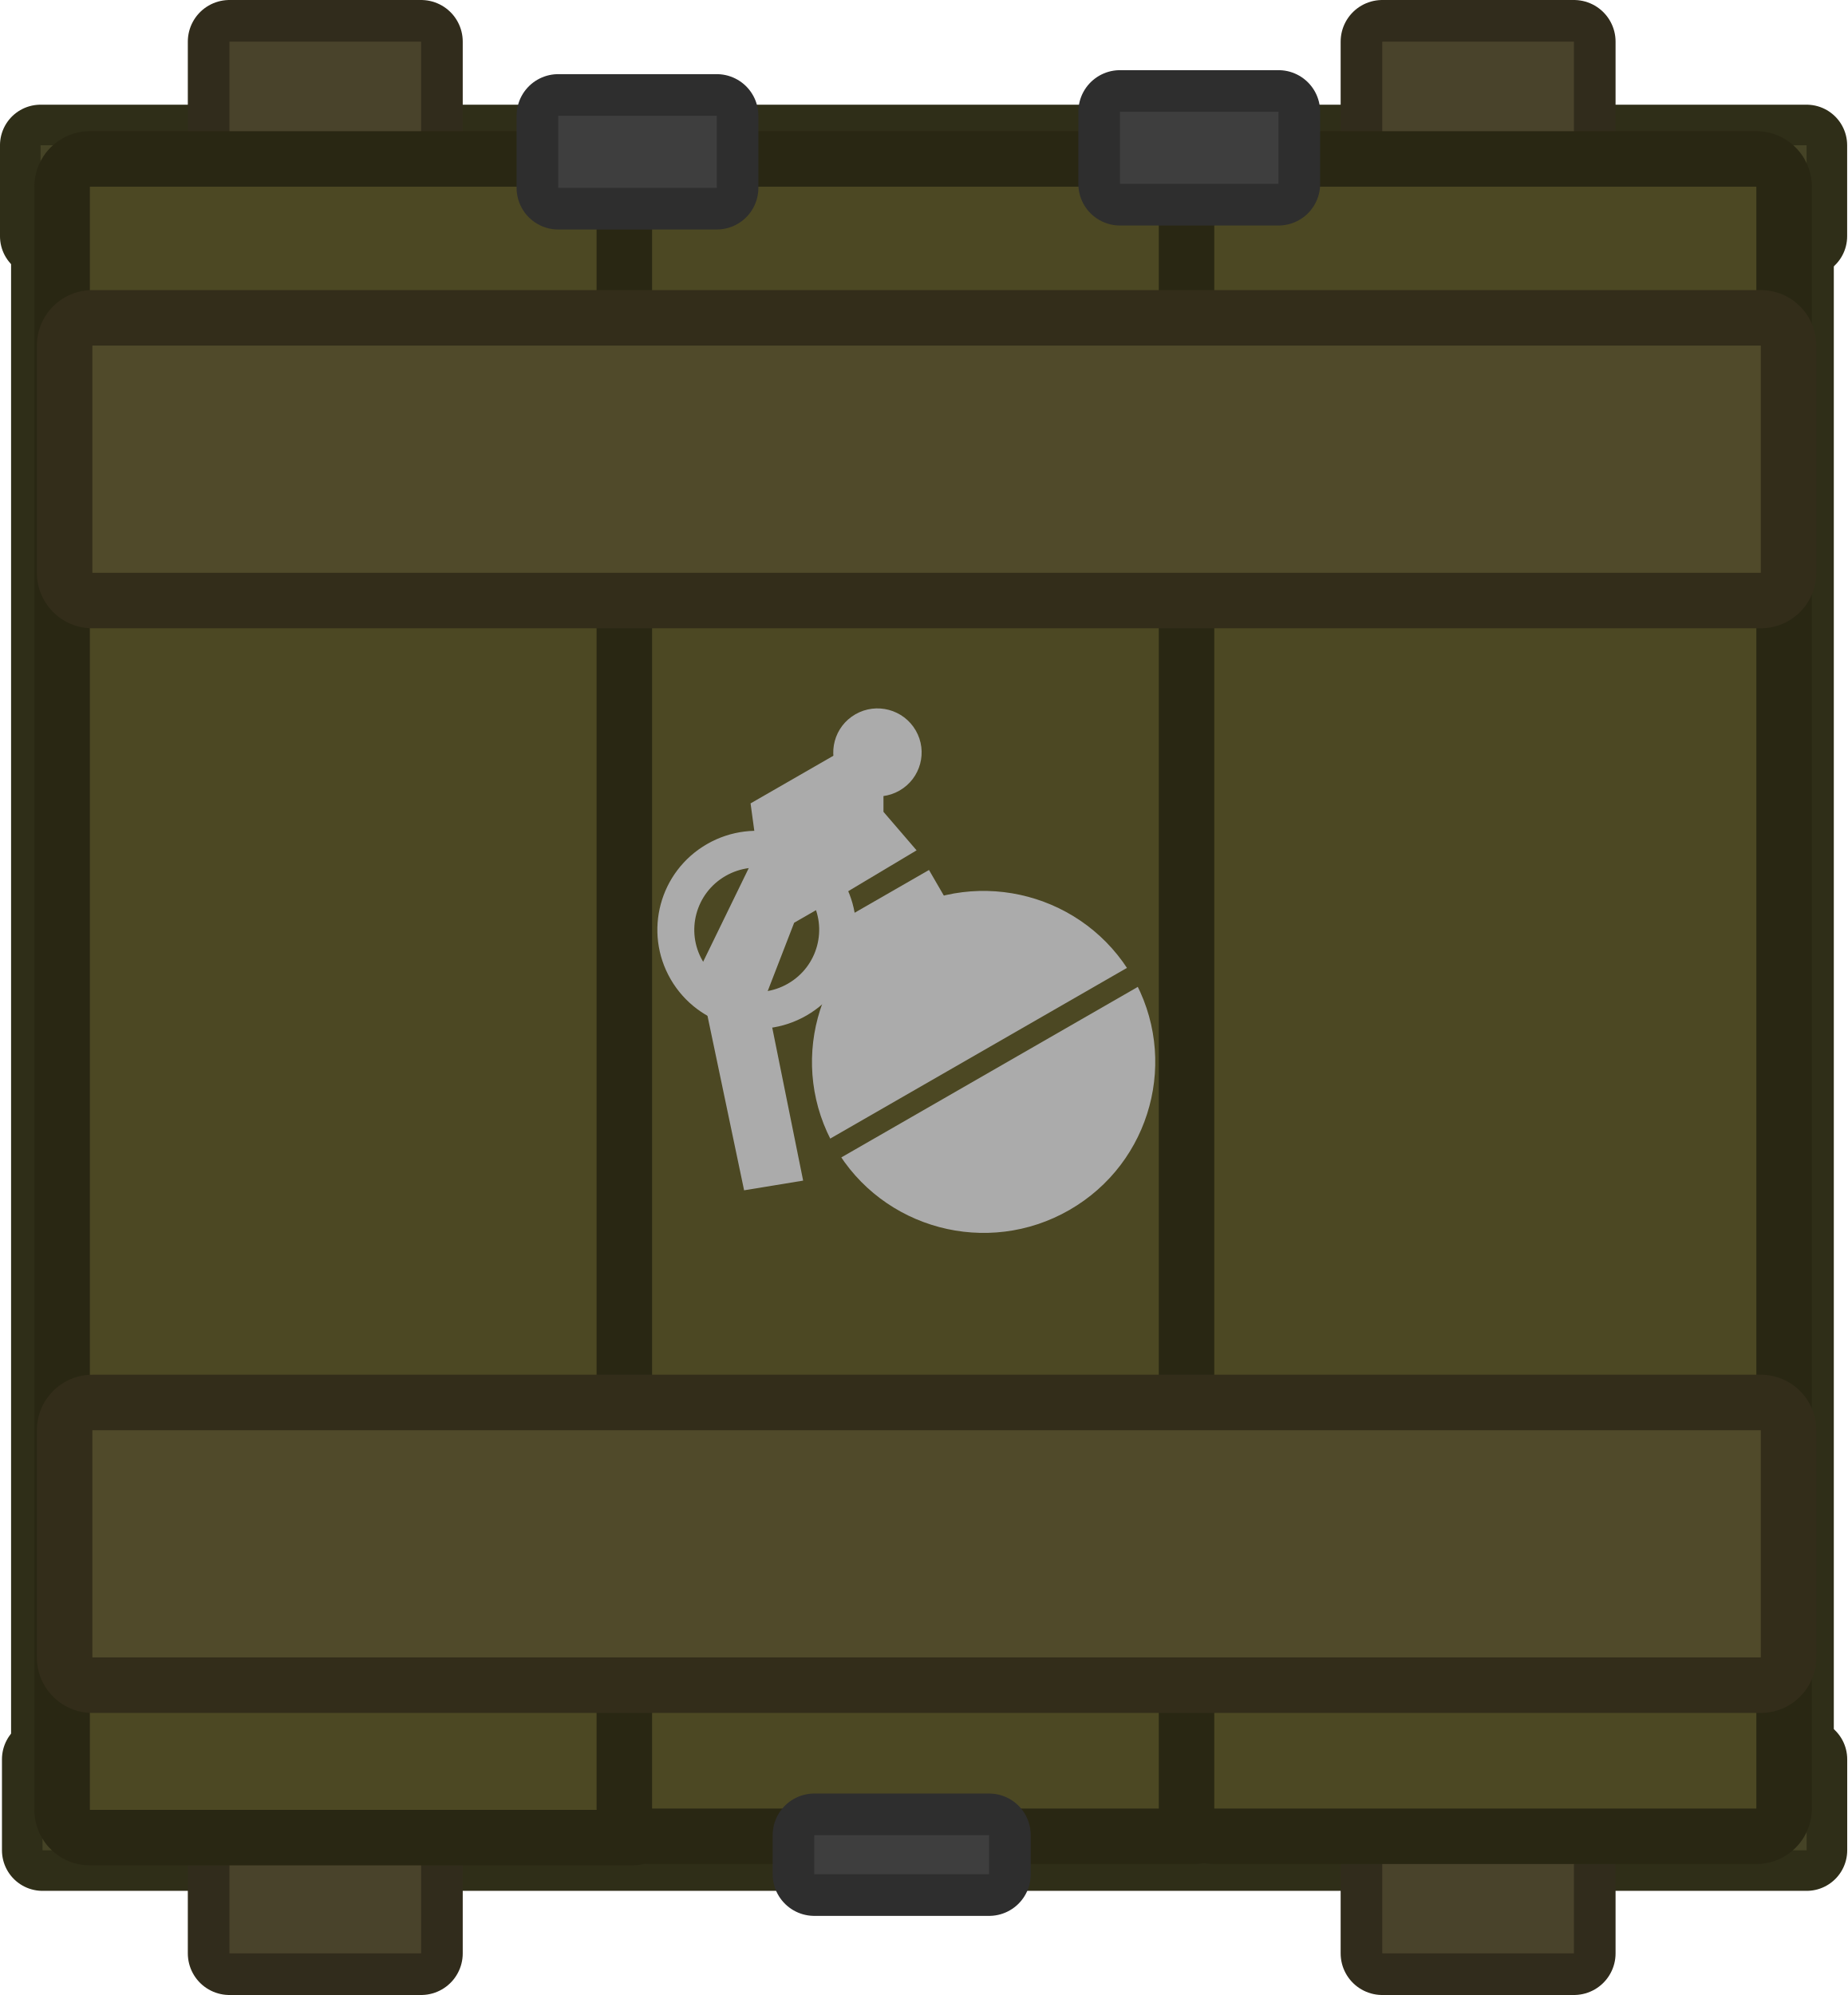
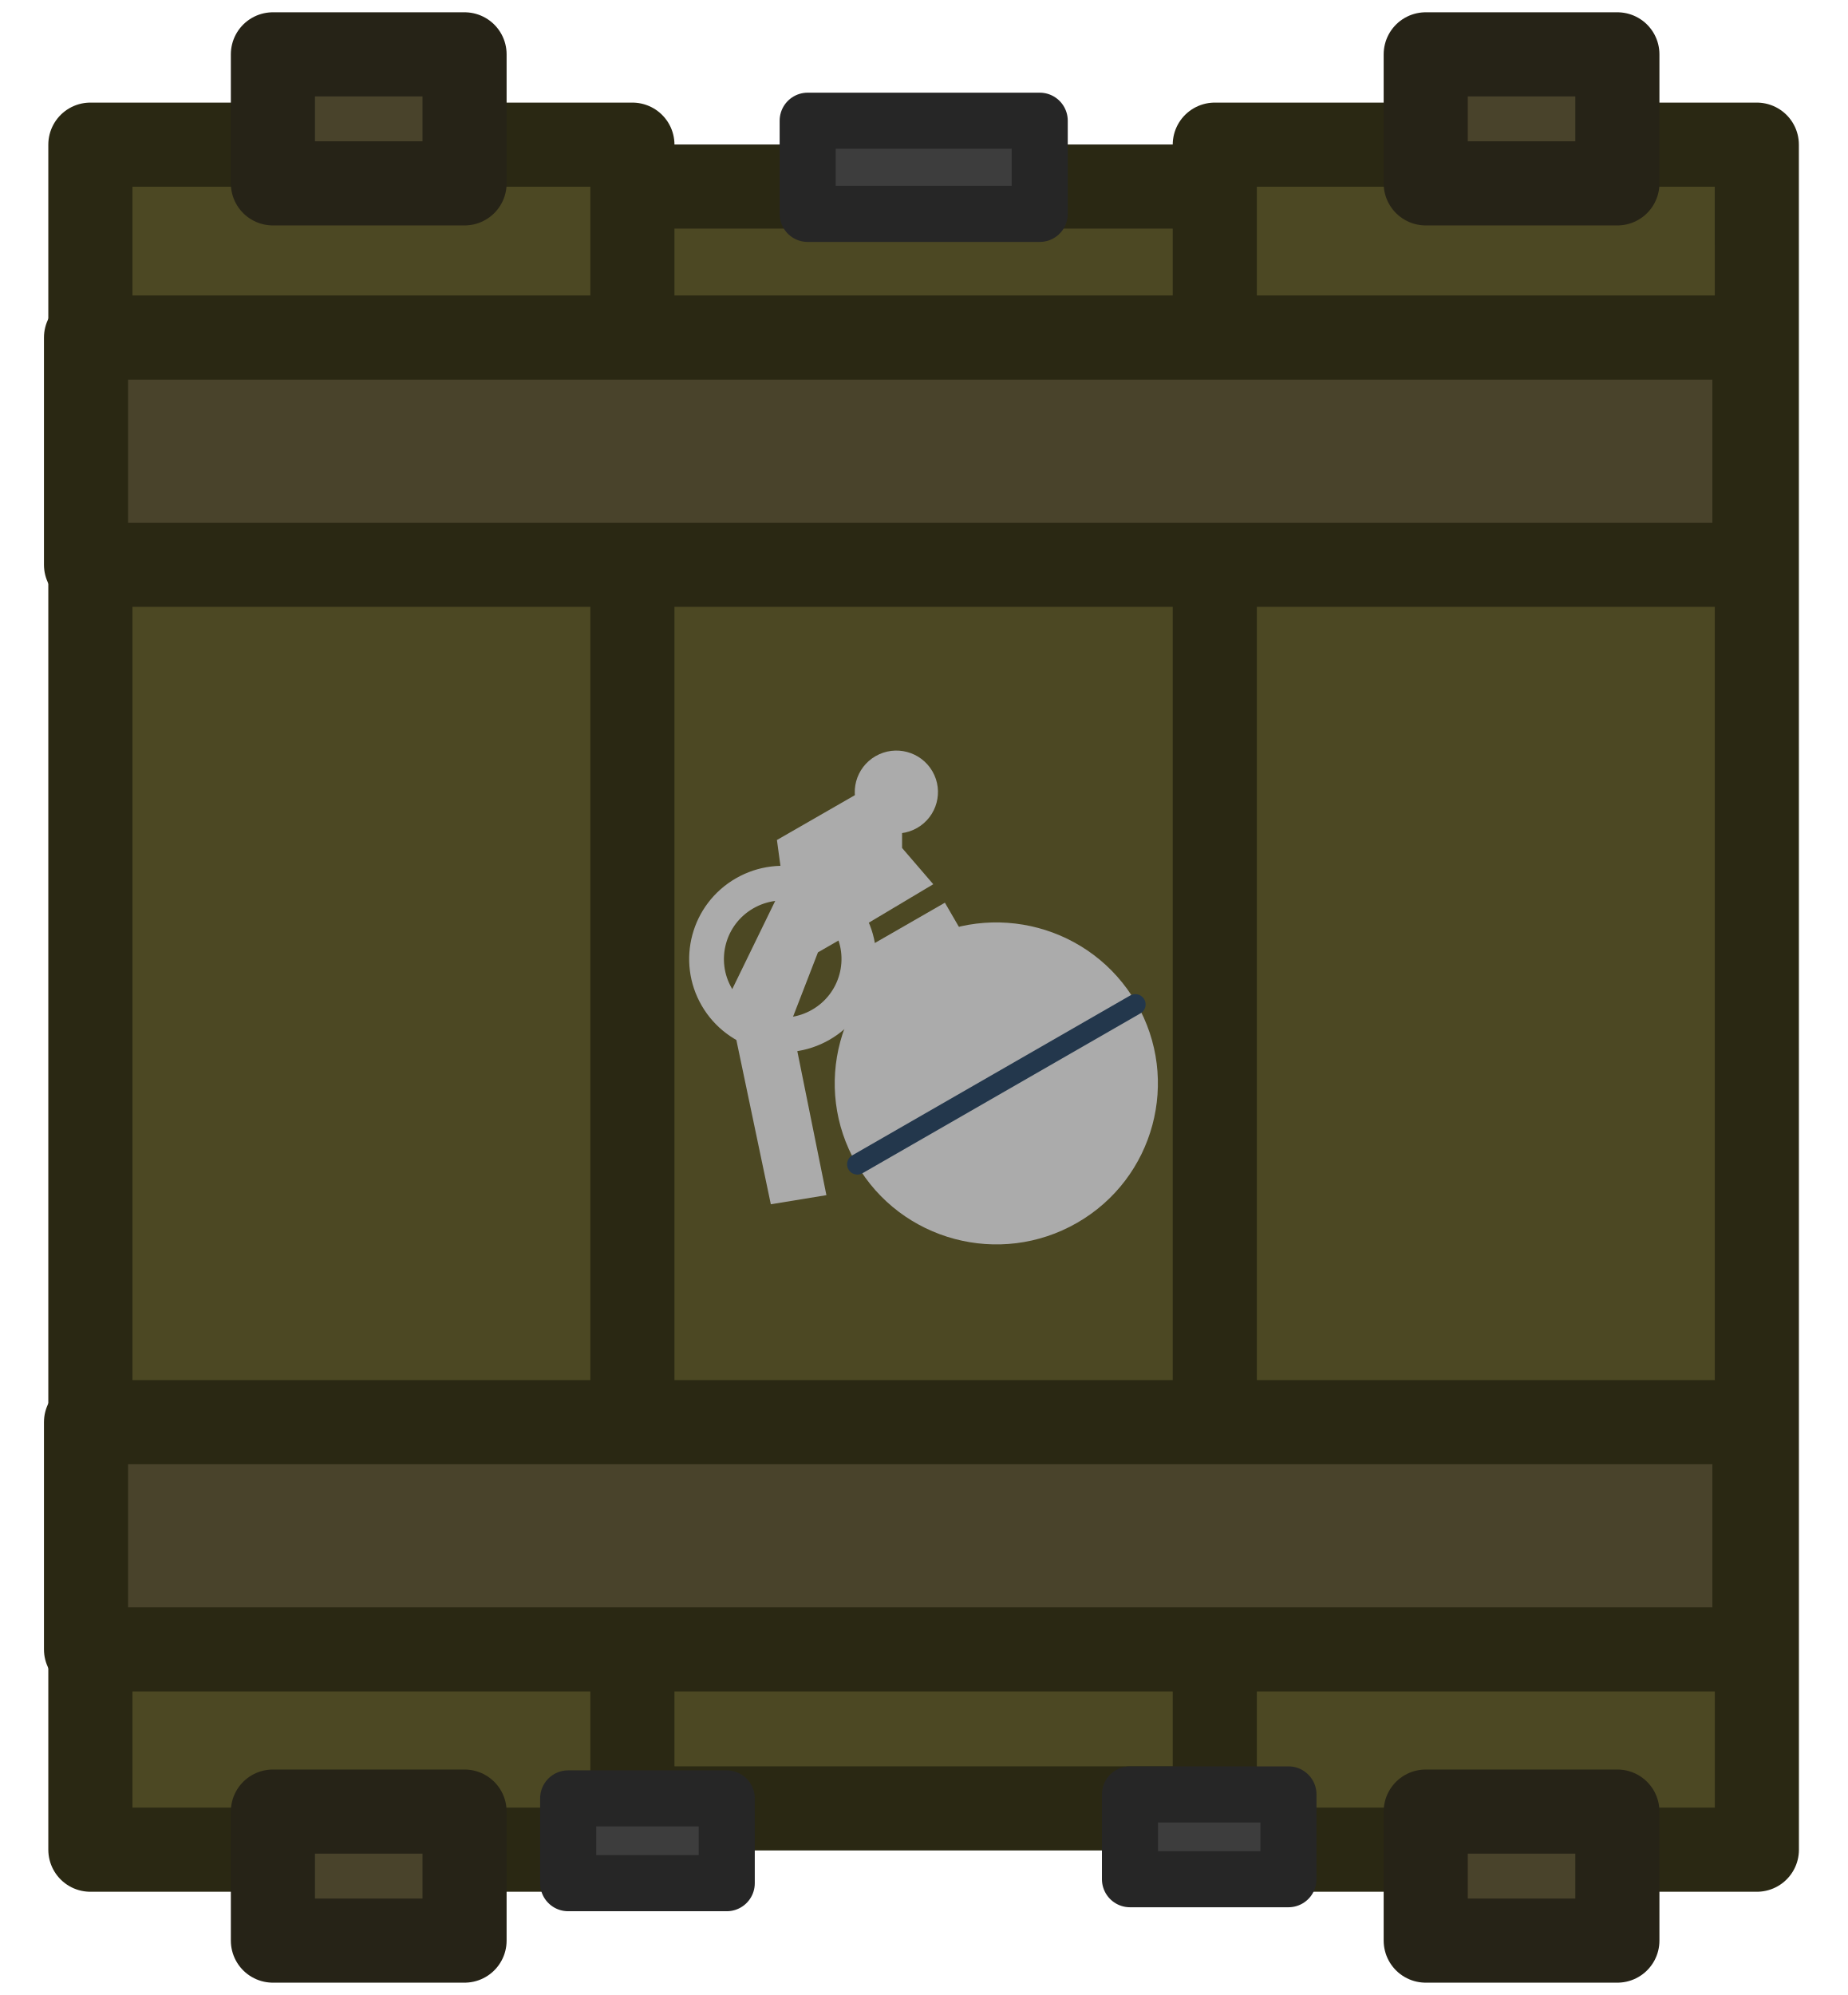
- <svg xmlns="http://www.w3.org/2000/svg" width="131.726" height="142.25" viewBox="0 0 34.853 37.637" version="1.1" id="svg1">
-   <defs id="defs1">
-     </defs>
-   <g id="layer1" transform="translate(-20.51481,-18.49115)">
-     <g id="g116" transform="matrix(0.3957127,0,0,0.3957127,11.00103,10.17166)">
-       <rect style="fill:#454326;fill-opacity:1;stroke:#2f2e18;stroke-width:3.869;stroke-linecap:round;stroke-linejoin:round;stroke-dasharray:none;stroke-opacity:1;paint-order:stroke fill markers" id="rect7" width="84.204" height="4.337" x="25.976" y="27.949" />
-       <rect style="fill:#454326;fill-opacity:1;stroke:#2f2e18;stroke-width:3.869;stroke-linecap:round;stroke-linejoin:round;stroke-dasharray:none;stroke-opacity:1;paint-order:stroke fill markers" id="rect8" width="84.113" height="4.339" x="26.07" y="104.898" />
-       <rect style="fill:#454326;fill-opacity:1;stroke:#2f2e18;stroke-width:3.869;stroke-linecap:round;stroke-linejoin:round;stroke-dasharray:none;stroke-opacity:1;paint-order:stroke fill markers" id="rect9" width="72.175" height="4.543" x="32.723" y="-109.544" transform="rotate(90)" />
-       <rect style="fill:#454326;fill-opacity:1;stroke:#2f2e18;stroke-width:3.869;stroke-linecap:round;stroke-linejoin:round;stroke-dasharray:none;stroke-opacity:1;paint-order:stroke fill markers" id="rect10" width="72.175" height="4.543" x="32.509" y="-31.048" transform="rotate(90)" />
-       <rect style="fill:#49432b;fill-opacity:1;stroke:#312c1c;stroke-width:3.969;stroke-linecap:round;stroke-linejoin:round;stroke-dasharray:none;stroke-opacity:1;paint-order:stroke fill markers" id="rect11" width="9.139" height="6.152" x="34.982" y="108" />
-       <rect style="fill:#49432b;fill-opacity:1;stroke:#312c1c;stroke-width:3.969;stroke-linecap:round;stroke-linejoin:round;stroke-dasharray:none;stroke-opacity:1;paint-order:stroke fill markers" id="rect12" width="9.139" height="6.152" x="89.949" y="108" />
-       <rect style="fill:#49432b;fill-opacity:1;stroke:#312c1c;stroke-width:3.969;stroke-linecap:round;stroke-linejoin:round;stroke-dasharray:none;stroke-opacity:1;paint-order:stroke fill markers" id="rect13" width="9.139" height="6.152" x="34.982" y="23.008" />
-       <rect style="fill:#49432b;fill-opacity:1;stroke:#312c1c;stroke-width:3.969;stroke-linecap:round;stroke-linejoin:round;stroke-dasharray:none;stroke-opacity:1;paint-order:stroke fill markers" id="rect14" width="9.139" height="6.152" x="89.949" y="23.008" />
-       <rect style="fill:#4c4823;fill-opacity:1;stroke:#292713;stroke-width:5.292;stroke-linecap:round;stroke-linejoin:round;stroke-dasharray:none;stroke-opacity:1;paint-order:stroke fill markers" id="rect15" width="25.846" height="77.386" x="28.327" y="29.924" />
-       <rect style="fill:#4c4823;fill-opacity:1;stroke:#292713;stroke-width:5.292;stroke-linecap:round;stroke-linejoin:round;stroke-dasharray:none;stroke-opacity:1;paint-order:stroke fill markers" id="rect16" width="25.846" height="77.323" x="55.133" y="29.924" />
-       <rect style="fill:#4c4823;fill-opacity:1;stroke:#292713;stroke-width:5.292;stroke-linecap:round;stroke-linejoin:round;stroke-dasharray:none;stroke-opacity:1;paint-order:stroke fill markers" id="rect17" width="25.846" height="77.323" x="81.939" y="29.924" />
-       <rect style="fill:#504a2a;fill-opacity:1;stroke:#332d1a;stroke-width:5.292;stroke-linecap:round;stroke-linejoin:round;stroke-dasharray:none;stroke-opacity:1;paint-order:stroke fill markers" id="rect18" width="79.551" height="10.833" x="28.446" y="37.499" />
-       <rect style="fill:#504a2a;fill-opacity:1;stroke:#332d1a;stroke-width:5.292;stroke-linecap:round;stroke-linejoin:round;stroke-dasharray:none;stroke-opacity:1;paint-order:stroke fill markers" id="rect19" width="79.551" height="10.833" x="28.446" y="89.21" />
-       <rect style="fill:#3e3e3e;fill-opacity:1;stroke:#2e2e2e;stroke-width:3.969;stroke-linecap:round;stroke-linejoin:round;stroke-dasharray:none;stroke-opacity:1;paint-order:stroke fill markers" id="rect20" width="8.335" height="1.864" x="62.868" y="108.516" />
-       <rect style="fill:#3e3e3e;fill-opacity:1;stroke:#2e2e2e;stroke-width:3.969;stroke-linecap:round;stroke-linejoin:round;stroke-dasharray:none;stroke-opacity:1;paint-order:stroke fill markers" id="rect21" width="7.559" height="3.437" x="50.658" y="26.543" />
-       <rect style="fill:#3e3e3e;fill-opacity:1;stroke:#2e2e2e;stroke-width:3.969;stroke-linecap:round;stroke-linejoin:round;stroke-dasharray:none;stroke-opacity:1;paint-order:stroke fill markers" id="rect22" width="7.559" height="3.437" x="77.443" y="26.353" />
-       <rect style="fill:#ababab;fill-opacity:1;fill-rule:evenodd;stroke:#4c4823;stroke-width:0;stroke-linecap:round;stroke-linejoin:round;stroke-dasharray:none;stroke-opacity:1" id="rect23" width="5.098" height="2.083" x="22.686" y="88.249" transform="matrix(0.8668556,-0.4985594,0.501442,0.8651913,0,0)" />
-       <path style="fill:#ababab;fill-opacity:1;fill-rule:evenodd;stroke:#4c4823;stroke-width:0;stroke-linecap:round;stroke-linejoin:round;stroke-dasharray:none;stroke-opacity:1" d="m 63.563,64.063 -1.655,0.952 -1.351,3.489 1.779,8.806 -2.815,0.462 -2.186,-10.418 2.804,-5.757 -0.31,-2.271 4.137,-2.38 2.2,1.993 v 0.789 l 1.579,1.836 z" id="path23" />
-       <ellipse style="fill:#ababab;fill-opacity:1;fill-rule:evenodd;stroke:#4c4823;stroke-width:0;stroke-linecap:round;stroke-linejoin:round;stroke-dasharray:none;stroke-opacity:1" id="circle23" cx="25.449" cy="97.48" transform="matrix(0.8668556,-0.4985594,0.501442,0.8651913,0,0)" rx="8.175" ry="8.159" />
-       <path style="fill:#222222;fill-opacity:0.697;fill-rule:evenodd;stroke:#4c4823;stroke-width:1.043;stroke-linecap:round;stroke-linejoin:round;stroke-dasharray:none;stroke-opacity:1" d="m 63.905,75.748 14.075,-8.095" id="path24" />
-       <ellipse style="fill:none;fill-opacity:1;fill-rule:evenodd;stroke:#ababab;stroke-width:1.758;stroke-linecap:round;stroke-linejoin:round;stroke-dasharray:none;stroke-opacity:1" id="circle24" cx="19.248" cy="86.627" transform="matrix(0.8668556,-0.4985594,0.501442,0.8651913,0,0)" rx="3.854" ry="3.846" />
-       <ellipse style="fill:#ababab;fill-opacity:1;fill-rule:evenodd;stroke:#4c4823;stroke-width:0;stroke-linecap:round;stroke-linejoin:round;stroke-dasharray:none;stroke-opacity:1" id="circle25" cx="28.468" cy="82.166" transform="matrix(0.8668556,-0.4985594,0.501442,0.8651913,0,0)" rx="2.105" ry="2.101" />
-     </g>
+ <svg xmlns="http://www.w3.org/2000/svg" width="131.726" height="142.25" viewBox="0 0 34.853 37.637" xml:space="preserve">
+   <path style="display:inline;fill:#4c4823;fill-opacity:1;stroke:#2a2813;stroke-width:1.587;stroke-linecap:round;stroke-linejoin:round;stroke-dasharray:none;stroke-opacity:1;paint-order:normal" transform="rotate(180 -51.37 -64.773)" d="M-126.073-163.663h11.81v30.598h-11.81z" />
+   <path style="display:inline;fill:#4c4823;fill-opacity:1;stroke:#2a2813;stroke-width:1.587;stroke-linecap:round;stroke-linejoin:round;stroke-opacity:1" d="M135.89 164.442h-10.228v-32.167h10.227z" transform="translate(-102.742 -129.546)" />
+   <path style="fill:#4c4823;fill-opacity:1;stroke:#2a2813;stroke-width:1.587;stroke-linecap:round;stroke-linejoin:round;stroke-opacity:1" d="M114.674 164.442h-10.227v-32.167h10.227z" transform="translate(-102.742 -129.546)" />
+   <path style="fill:#49432b;fill-opacity:1;stroke:#262317;stroke-width:1.587;stroke-linecap:round;stroke-linejoin:round;stroke-dasharray:none;stroke-opacity:1;paint-order:normal" transform="rotate(180 -51.37 -64.773)" d="M-133.256-133.005h3.616v2.434h-3.616zM-111.505-133.005h3.616v2.434h-3.616zM-133.256-166.157h3.616v2.434h-3.616zM-111.505-166.157h3.616v2.434h-3.616z" />
+   <path style="fill:#49432b;fill-opacity:1;stroke:#2a2813;stroke-width:1.587;stroke-linecap:round;stroke-linejoin:round;stroke-dasharray:none;stroke-opacity:1;paint-order:normal" transform="rotate(180 -51.37 -64.773)" d="M-135.842-160.663h31.479v4.287h-31.479zM-135.842-140.201h31.479v4.287h-31.479z" />
+   <path style="fill:#3d3d3d;fill-opacity:1;stroke:#262626;stroke-width:1.058;stroke-linecap:round;stroke-linejoin:round;stroke-dasharray:none;stroke-opacity:1;paint-order:normal" transform="rotate(180 -51.37 -64.773)" d="M-122.357-133.581h4.378v1.758h-4.378z" />
+   <path style="fill:#3d3d3d;stroke:#262626;stroke-width:1.058;stroke-linecap:round;stroke-linejoin:round" d="M127.052 164.999h-2.99v-1.6h2.99zM116.454 165.074h-2.992v-1.6h2.992z" transform="translate(-102.742 -129.546)" />
+   <g transform="matrix(.39571 0 0 .39571 -8.914 -7.524)">
+     <path style="fill:#ababab;fill-opacity:1;fill-rule:evenodd;stroke:#4c4823;stroke-width:0;stroke-linecap:round;stroke-linejoin:round;stroke-dasharray:none;stroke-opacity:1" transform="matrix(.86686 -.49856 .50144 .8652 0 0)" d="M22.555 87.481h4.8v1.961h-4.8z" />
+     <path style="fill:#ababab;fill-opacity:1;fill-rule:evenodd;stroke:#4c4823;stroke-width:0;stroke-linecap:round;stroke-linejoin:round;stroke-dasharray:none;stroke-opacity:1" d="m63.085 63.521-1.558.897-1.272 3.284 1.675 8.292-2.65.434-2.058-9.809 2.64-5.42-.291-2.138 3.895-2.24 2.072 1.877v.743l1.487 1.729z" />
+     <ellipse style="fill:#ababab;fill-opacity:1;fill-rule:evenodd;stroke:#4c4823;stroke-width:0;stroke-linecap:round;stroke-linejoin:round;stroke-dasharray:none;stroke-opacity:1" cx="25.156" cy="96.172" transform="matrix(.86686 -.49856 .50144 .8652 0 0)" rx="7.696" ry="7.682" />
+     <path style="fill:#222;fill-opacity:.697;fill-rule:evenodd;stroke:#23374c;stroke-width:.982;stroke-linecap:round;stroke-linejoin:round;stroke-dasharray:none;stroke-opacity:1" d="m63.407 74.522 13.252-7.621" />
+     <ellipse style="fill:none;fill-opacity:1;fill-rule:evenodd;stroke:#ababab;stroke-width:1.655;stroke-linecap:round;stroke-linejoin:round;stroke-dasharray:none;stroke-opacity:1" cx="19.318" cy="85.954" transform="matrix(.86686 -.49856 .50144 .8652 0 0)" rx="3.628" ry="3.621" />
+     <ellipse style="fill:#ababab;fill-opacity:1;fill-rule:evenodd;stroke:#4c4823;stroke-width:0;stroke-linecap:round;stroke-linejoin:round;stroke-dasharray:none;stroke-opacity:1" cx="27.999" cy="81.754" transform="matrix(.86686 -.49856 .50144 .8652 0 0)" rx="1.982" ry="1.978" />
  </g>
</svg>
